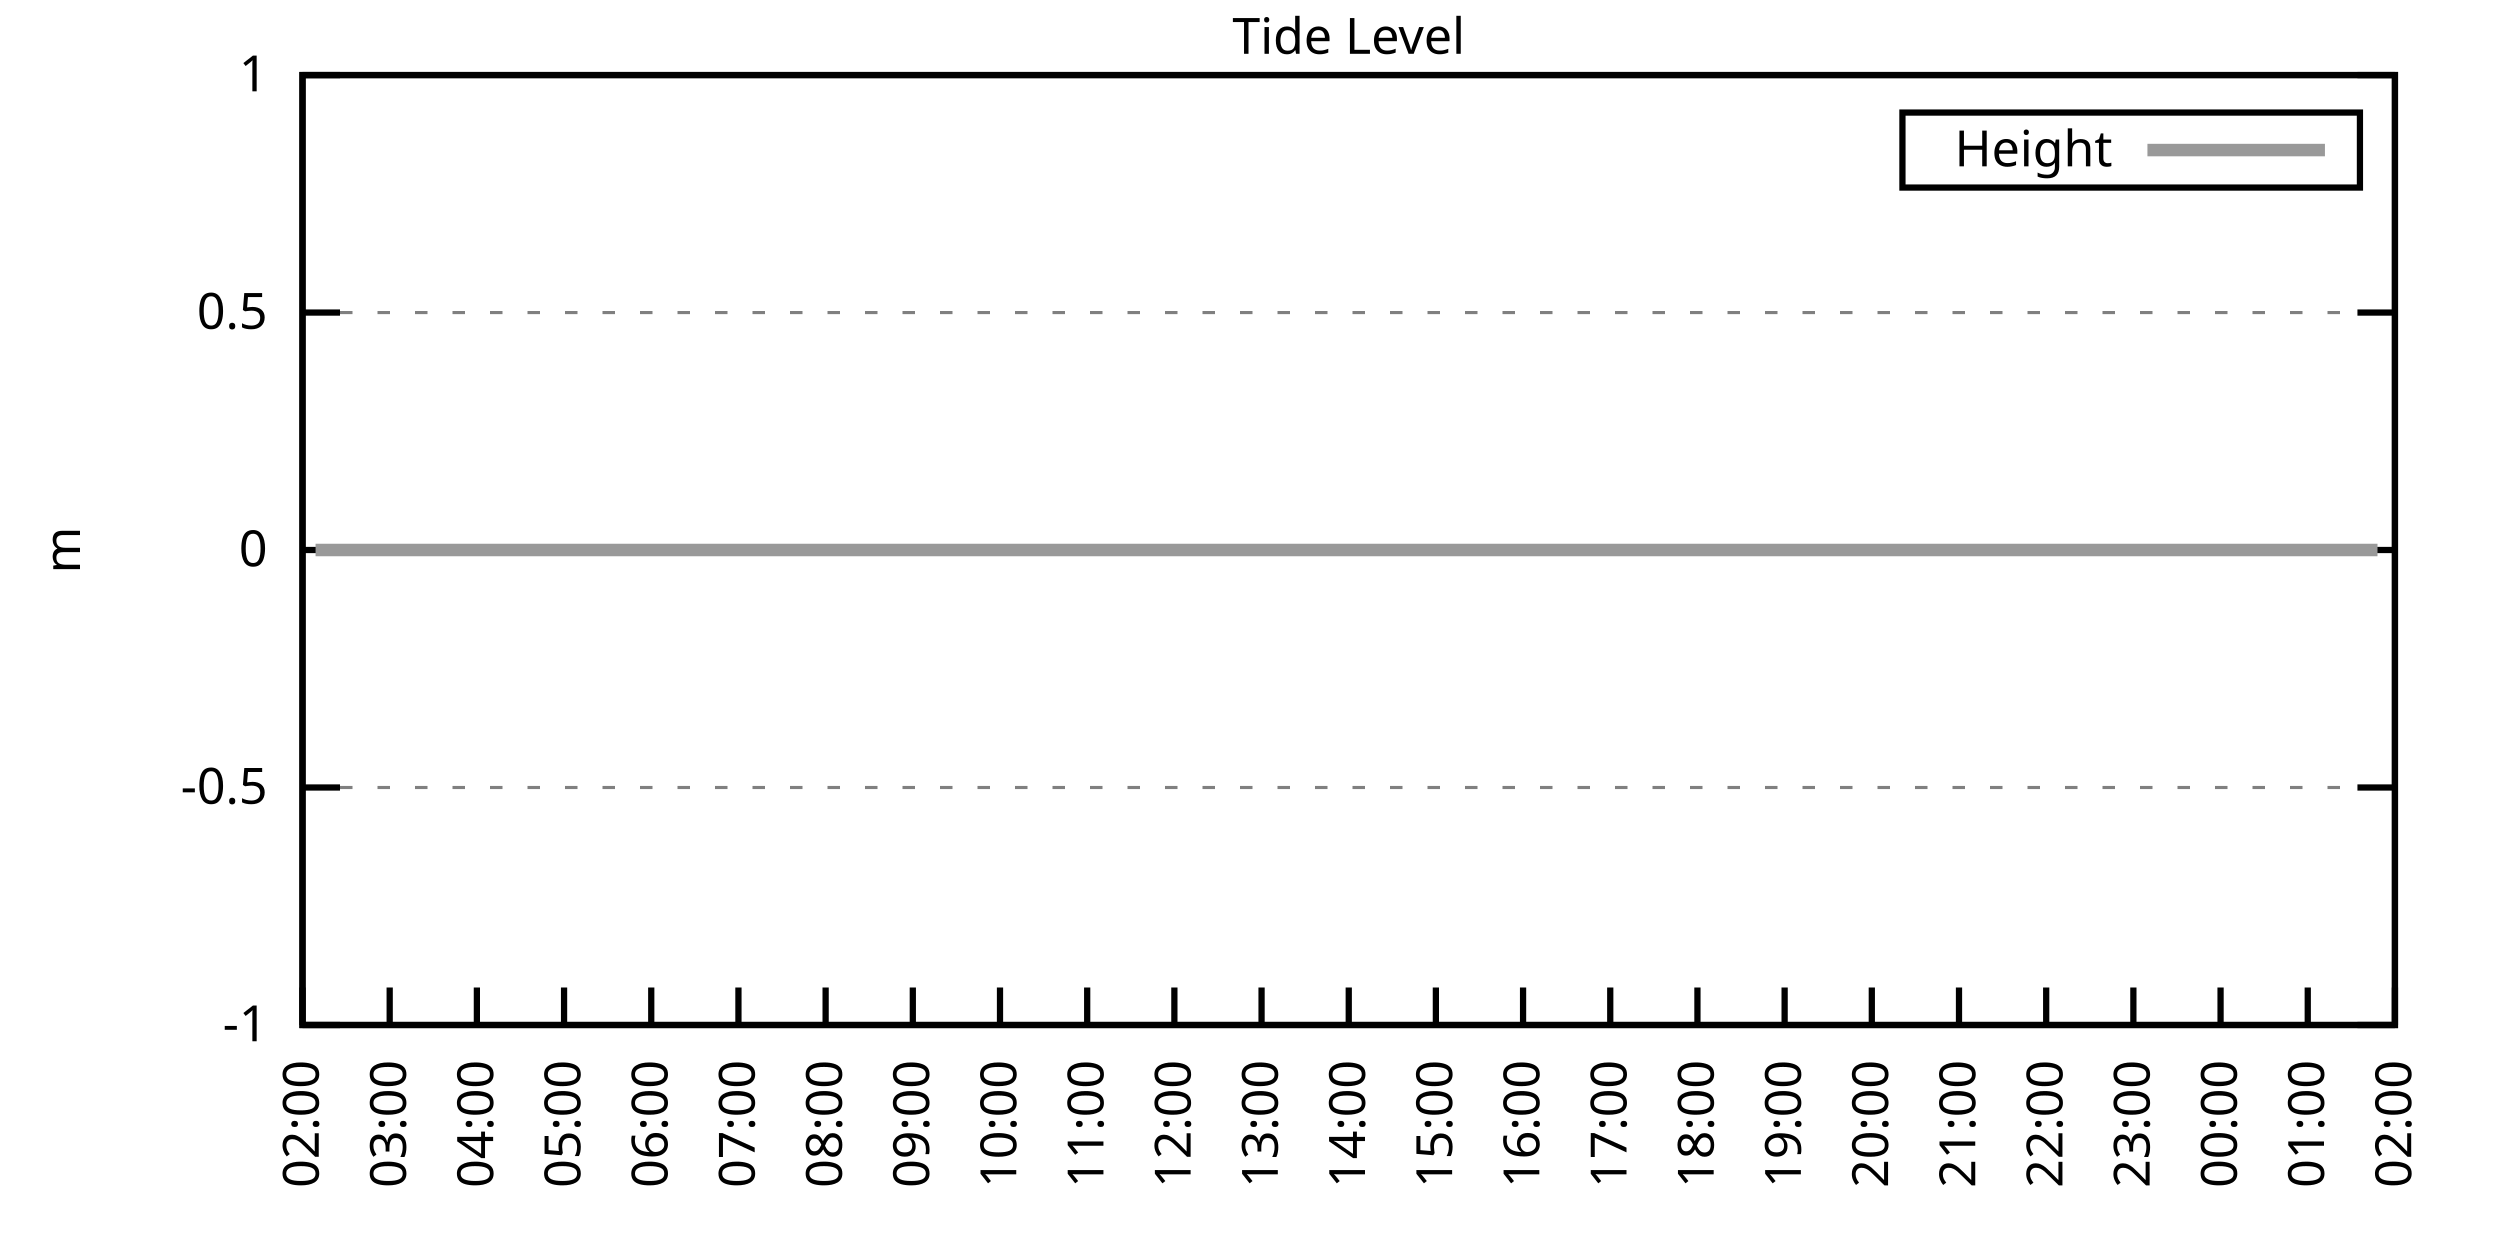
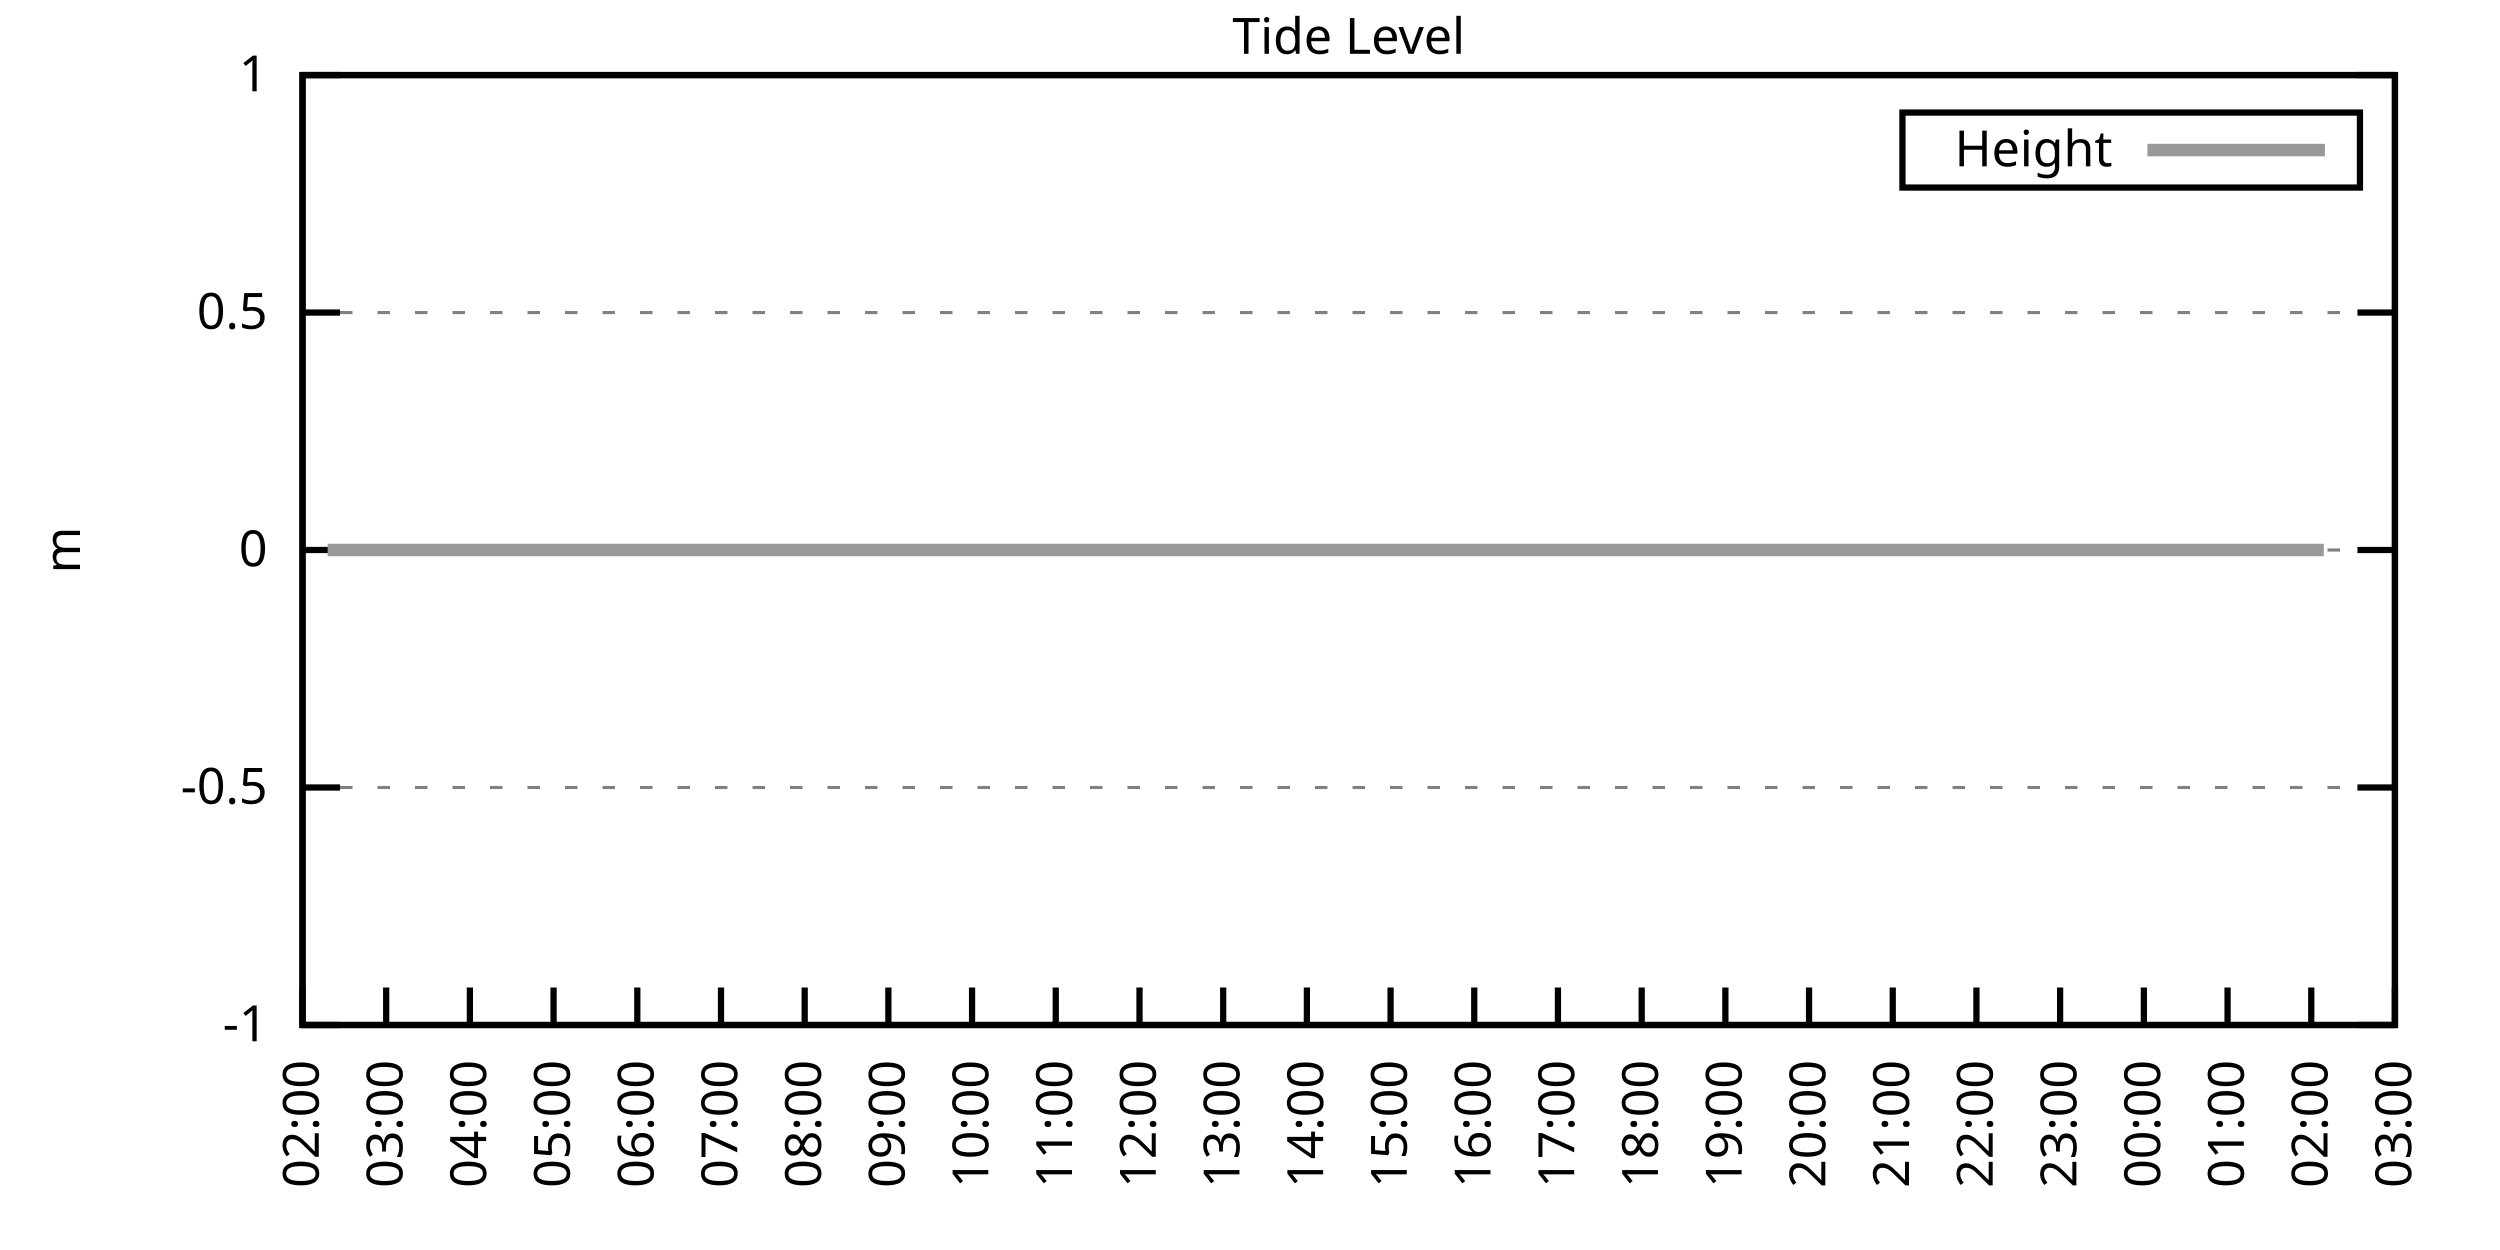
<svg xmlns="http://www.w3.org/2000/svg" xmlns:xlink="http://www.w3.org/1999/xlink" width="400" height="200" viewBox="0 0 400 200">
  <g id="gnuplot_canvas">
    <rect x="0" y="0" width="400" height="200" fill="none" />
    <defs>
      <circle id="gpDot" r="0.5" stroke-width="0.5" stroke="currentColor" />
      <path id="gpPt0" stroke-width="0.333" stroke="currentColor" d="M-1,0 h2 M0,-1 v2" />
      <path id="gpPt1" stroke-width="0.333" stroke="currentColor" d="M-1,-1 L1,1 M1,-1 L-1,1" />
      <path id="gpPt2" stroke-width="0.333" stroke="currentColor" d="M-1,0 L1,0 M0,-1 L0,1 M-1,-1 L1,1 M-1,1 L1,-1" />
      <rect id="gpPt3" stroke-width="0.333" stroke="currentColor" x="-1" y="-1" width="2" height="2" />
      <rect id="gpPt4" stroke-width="0.333" stroke="currentColor" fill="currentColor" x="-1" y="-1" width="2" height="2" />
      <circle id="gpPt5" stroke-width="0.333" stroke="currentColor" cx="0" cy="0" r="1" />
      <use xlink:href="#gpPt5" id="gpPt6" fill="currentColor" stroke="none" />
      <path id="gpPt7" stroke-width="0.333" stroke="currentColor" d="M0,-1.33 L-1.33,0.67 L1.33,0.67 z" />
      <use xlink:href="#gpPt7" id="gpPt8" fill="currentColor" stroke="none" />
      <use xlink:href="#gpPt7" id="gpPt9" stroke="currentColor" transform="rotate(180)" />
      <use xlink:href="#gpPt9" id="gpPt10" fill="currentColor" stroke="none" />
      <use xlink:href="#gpPt3" id="gpPt11" stroke="currentColor" transform="rotate(45)" />
      <use xlink:href="#gpPt11" id="gpPt12" fill="currentColor" stroke="none" />
      <path id="gpPt13" stroke-width="0.333" stroke="currentColor" d="M0,1.330 L1.265,0.411 L0.782,-1.067 L-0.782,-1.076 L-1.265,0.411 z" />
      <use xlink:href="#gpPt13" id="gpPt14" fill="currentColor" stroke="none" />
      <filter id="textbox" filterUnits="objectBoundingBox" x="0" y="0" height="1" width="1">
        <feFlood flood-color="white" flood-opacity="1" result="bgnd" />
        <feComposite in="SourceGraphic" in2="bgnd" operator="atop" />
      </filter>
      <filter id="greybox" filterUnits="objectBoundingBox" x="0" y="0" height="1" width="1">
        <feFlood flood-color="lightgrey" flood-opacity="1" result="grey" />
        <feComposite in="SourceGraphic" in2="grey" operator="atop" />
      </filter>
    </defs>
    <g fill="none" color="white" stroke="currentColor" stroke-width="1.00" stroke-linecap="butt" stroke-linejoin="miter">
</g>
    <g fill="none" color="black" stroke="currentColor" stroke-width="1.00" stroke-linecap="butt" stroke-linejoin="miter">
      <g stroke="none" shape-rendering="crispEdges">
        <polygon fill="rgb(255, 255, 255)" points="48.40,164.00 383.18,164.00 383.18,12.02 48.40,12.02 " />
      </g>
    </g>
    <g fill="none" color="black" stroke="currentColor" stroke-width="1.00" stroke-linecap="butt" stroke-linejoin="miter">
</g>
    <g fill="none" color="black" stroke="black" stroke-width="0.50" stroke-linecap="butt" stroke-linejoin="miter">
</g>
    <g fill="none" color="gray" stroke="currentColor" stroke-width="0.50" stroke-linecap="butt" stroke-linejoin="miter">
      <path stroke="gray" stroke-dasharray="2,4" class="gridline" d="M48.40,164.00 L383.19,164.00  " />
    </g>
    <g fill="none" color="gray" stroke="gray" stroke-width="1.00" stroke-linecap="butt" stroke-linejoin="miter">
</g>
    <g fill="none" color="black" stroke="currentColor" stroke-width="1.00" stroke-linecap="butt" stroke-linejoin="miter">
      <path stroke="black" d="M48.40,164.00 L54.40,164.00 M383.19,164.00 L377.19,164.00  " />
      <g transform="translate(42.80,166.60)" stroke="none" fill="black" font-family="Sans" font-size="8.00" text-anchor="end">
        <text>
          <tspan font-family="Sans">-1</tspan>
        </text>
      </g>
    </g>
    <g fill="none" color="black" stroke="currentColor" stroke-width="1.00" stroke-linecap="butt" stroke-linejoin="miter">
</g>
    <g fill="none" color="black" stroke="black" stroke-width="0.50" stroke-linecap="butt" stroke-linejoin="miter">
</g>
    <g fill="none" color="gray" stroke="currentColor" stroke-width="0.50" stroke-linecap="butt" stroke-linejoin="miter">
      <path stroke="gray" stroke-dasharray="2,4" class="gridline" d="M48.40,126.00 L383.19,126.00  " />
    </g>
    <g fill="none" color="gray" stroke="gray" stroke-width="1.00" stroke-linecap="butt" stroke-linejoin="miter">
</g>
    <g fill="none" color="black" stroke="currentColor" stroke-width="1.00" stroke-linecap="butt" stroke-linejoin="miter">
      <path stroke="black" d="M48.40,126.00 L54.40,126.00 M383.19,126.00 L377.19,126.00  " />
      <g transform="translate(42.80,128.60)" stroke="none" fill="black" font-family="Sans" font-size="8.00" text-anchor="end">
        <text>
          <tspan font-family="Sans">-0.5</tspan>
        </text>
      </g>
    </g>
    <g fill="none" color="black" stroke="currentColor" stroke-width="1.00" stroke-linecap="butt" stroke-linejoin="miter">
</g>
    <g fill="none" color="black" stroke="black" stroke-width="0.50" stroke-linecap="butt" stroke-linejoin="miter">
</g>
    <g fill="none" color="gray" stroke="currentColor" stroke-width="0.50" stroke-linecap="butt" stroke-linejoin="miter">
      <path stroke="gray" stroke-dasharray="2,4" class="gridline" d="M48.40,88.00 L383.19,88.00  " />
    </g>
    <g fill="none" color="gray" stroke="gray" stroke-width="1.00" stroke-linecap="butt" stroke-linejoin="miter">
</g>
    <g fill="none" color="black" stroke="currentColor" stroke-width="1.00" stroke-linecap="butt" stroke-linejoin="miter">
      <path stroke="black" d="M48.40,88.00 L54.40,88.00 M383.19,88.00 L377.19,88.00  " />
      <g transform="translate(42.80,90.60)" stroke="none" fill="black" font-family="Sans" font-size="8.00" text-anchor="end">
        <text>
          <tspan font-family="Sans"> 0</tspan>
        </text>
      </g>
    </g>
    <g fill="none" color="black" stroke="currentColor" stroke-width="1.00" stroke-linecap="butt" stroke-linejoin="miter">
</g>
    <g fill="none" color="black" stroke="black" stroke-width="0.50" stroke-linecap="butt" stroke-linejoin="miter">
</g>
    <g fill="none" color="gray" stroke="currentColor" stroke-width="0.50" stroke-linecap="butt" stroke-linejoin="miter">
      <path stroke="gray" stroke-dasharray="2,4" class="gridline" d="M48.40,50.01 L383.19,50.01  " />
    </g>
    <g fill="none" color="gray" stroke="gray" stroke-width="1.00" stroke-linecap="butt" stroke-linejoin="miter">
</g>
    <g fill="none" color="black" stroke="currentColor" stroke-width="1.00" stroke-linecap="butt" stroke-linejoin="miter">
      <path stroke="black" d="M48.40,50.01 L54.40,50.01 M383.19,50.01 L377.19,50.01  " />
      <g transform="translate(42.80,52.61)" stroke="none" fill="black" font-family="Sans" font-size="8.00" text-anchor="end">
        <text>
          <tspan font-family="Sans"> 0.5</tspan>
        </text>
      </g>
    </g>
    <g fill="none" color="black" stroke="currentColor" stroke-width="1.00" stroke-linecap="butt" stroke-linejoin="miter">
</g>
    <g fill="none" color="black" stroke="black" stroke-width="0.50" stroke-linecap="butt" stroke-linejoin="miter">
</g>
    <g fill="none" color="gray" stroke="currentColor" stroke-width="0.50" stroke-linecap="butt" stroke-linejoin="miter">
      <path stroke="gray" stroke-dasharray="2,4" class="gridline" d="M48.40,12.01 L383.19,12.01  " />
    </g>
    <g fill="none" color="gray" stroke="gray" stroke-width="1.00" stroke-linecap="butt" stroke-linejoin="miter">
</g>
    <g fill="none" color="black" stroke="currentColor" stroke-width="1.00" stroke-linecap="butt" stroke-linejoin="miter">
      <path stroke="black" d="M48.40,12.01 L54.40,12.01 M383.19,12.01 L377.19,12.01  " />
      <g transform="translate(42.80,14.61)" stroke="none" fill="black" font-family="Sans" font-size="8.00" text-anchor="end">
        <text>
          <tspan font-family="Sans"> 1</tspan>
        </text>
      </g>
    </g>
    <g fill="none" color="black" stroke="currentColor" stroke-width="1.00" stroke-linecap="butt" stroke-linejoin="miter">
      <path stroke="black" d="M48.40,164.00 L48.40,158.00  " />
      <g transform="translate(51.00,169.60) rotate(270.00)" stroke="none" fill="black" font-family="Sans" font-size="8.00" text-anchor="end">
        <text>
          <tspan font-family="Sans">02:00</tspan>
        </text>
      </g>
    </g>
    <g fill="none" color="black" stroke="currentColor" stroke-width="1.00" stroke-linecap="butt" stroke-linejoin="miter">
-       <path stroke="black" d="M62.35,164.00 L62.35,158.00  " />
-       <g transform="translate(64.95,169.60) rotate(270.00)" stroke="none" fill="black" font-family="Sans" font-size="8.00" text-anchor="end">
+       <path stroke="black" d="M61.79,164.00 L61.79,158.00  " />
+       <g transform="translate(64.39,169.60) rotate(270.00)" stroke="none" fill="black" font-family="Sans" font-size="8.00" text-anchor="end">
        <text>
          <tspan font-family="Sans">03:00</tspan>
        </text>
      </g>
    </g>
    <g fill="none" color="black" stroke="currentColor" stroke-width="1.00" stroke-linecap="butt" stroke-linejoin="miter">
-       <path stroke="black" d="M76.30,164.00 L76.30,158.00  " />
-       <g transform="translate(78.90,169.60) rotate(270.00)" stroke="none" fill="black" font-family="Sans" font-size="8.00" text-anchor="end">
+       <path stroke="black" d="M75.18,164.00 L75.18,158.00  " />
+       <g transform="translate(77.78,169.60) rotate(270.00)" stroke="none" fill="black" font-family="Sans" font-size="8.00" text-anchor="end">
        <text>
          <tspan font-family="Sans">04:00</tspan>
        </text>
      </g>
    </g>
    <g fill="none" color="black" stroke="currentColor" stroke-width="1.00" stroke-linecap="butt" stroke-linejoin="miter">
-       <path stroke="black" d="M90.25,164.00 L90.25,158.00  " />
-       <g transform="translate(92.85,169.60) rotate(270.00)" stroke="none" fill="black" font-family="Sans" font-size="8.00" text-anchor="end">
+       <path stroke="black" d="M88.57,164.00 L88.57,158.00  " />
+       <g transform="translate(91.17,169.60) rotate(270.00)" stroke="none" fill="black" font-family="Sans" font-size="8.00" text-anchor="end">
        <text>
          <tspan font-family="Sans">05:00</tspan>
        </text>
      </g>
    </g>
    <g fill="none" color="black" stroke="currentColor" stroke-width="1.00" stroke-linecap="butt" stroke-linejoin="miter">
-       <path stroke="black" d="M104.20,164.00 L104.20,158.00  " />
-       <g transform="translate(106.80,169.60) rotate(270.00)" stroke="none" fill="black" font-family="Sans" font-size="8.00" text-anchor="end">
+       <path stroke="black" d="M101.97,164.00 L101.97,158.00  " />
+       <g transform="translate(104.57,169.60) rotate(270.00)" stroke="none" fill="black" font-family="Sans" font-size="8.00" text-anchor="end">
        <text>
          <tspan font-family="Sans">06:00</tspan>
        </text>
      </g>
    </g>
    <g fill="none" color="black" stroke="currentColor" stroke-width="1.00" stroke-linecap="butt" stroke-linejoin="miter">
-       <path stroke="black" d="M118.15,164.00 L118.15,158.00  " />
-       <g transform="translate(120.75,169.60) rotate(270.00)" stroke="none" fill="black" font-family="Sans" font-size="8.00" text-anchor="end">
+       <path stroke="black" d="M115.36,164.00 L115.36,158.00  " />
+       <g transform="translate(117.96,169.60) rotate(270.00)" stroke="none" fill="black" font-family="Sans" font-size="8.00" text-anchor="end">
        <text>
          <tspan font-family="Sans">07:00</tspan>
        </text>
      </g>
    </g>
    <g fill="none" color="black" stroke="currentColor" stroke-width="1.00" stroke-linecap="butt" stroke-linejoin="miter">
-       <path stroke="black" d="M132.10,164.00 L132.10,158.00  " />
-       <g transform="translate(134.70,169.60) rotate(270.00)" stroke="none" fill="black" font-family="Sans" font-size="8.00" text-anchor="end">
+       <path stroke="black" d="M128.75,164.00 L128.75,158.00  " />
+       <g transform="translate(131.35,169.60) rotate(270.00)" stroke="none" fill="black" font-family="Sans" font-size="8.00" text-anchor="end">
        <text>
          <tspan font-family="Sans">08:00</tspan>
        </text>
      </g>
    </g>
    <g fill="none" color="black" stroke="currentColor" stroke-width="1.00" stroke-linecap="butt" stroke-linejoin="miter">
-       <path stroke="black" d="M146.05,164.00 L146.05,158.00  " />
-       <g transform="translate(148.65,169.60) rotate(270.00)" stroke="none" fill="black" font-family="Sans" font-size="8.00" text-anchor="end">
+       <path stroke="black" d="M142.14,164.00 L142.14,158.00  " />
+       <g transform="translate(144.74,169.60) rotate(270.00)" stroke="none" fill="black" font-family="Sans" font-size="8.00" text-anchor="end">
        <text>
          <tspan font-family="Sans">09:00</tspan>
        </text>
      </g>
    </g>
    <g fill="none" color="black" stroke="currentColor" stroke-width="1.00" stroke-linecap="butt" stroke-linejoin="miter">
-       <path stroke="black" d="M160.00,164.00 L160.00,158.00  " />
-       <g transform="translate(162.60,169.60) rotate(270.00)" stroke="none" fill="black" font-family="Sans" font-size="8.00" text-anchor="end">
+       <path stroke="black" d="M155.53,164.00 L155.53,158.00  " />
+       <g transform="translate(158.13,169.60) rotate(270.00)" stroke="none" fill="black" font-family="Sans" font-size="8.00" text-anchor="end">
        <text>
          <tspan font-family="Sans">10:00</tspan>
        </text>
      </g>
    </g>
    <g fill="none" color="black" stroke="currentColor" stroke-width="1.00" stroke-linecap="butt" stroke-linejoin="miter">
-       <path stroke="black" d="M173.95,164.00 L173.95,158.00  " />
-       <g transform="translate(176.55,169.60) rotate(270.00)" stroke="none" fill="black" font-family="Sans" font-size="8.00" text-anchor="end">
+       <path stroke="black" d="M168.92,164.00 L168.92,158.00  " />
+       <g transform="translate(171.52,169.60) rotate(270.00)" stroke="none" fill="black" font-family="Sans" font-size="8.00" text-anchor="end">
        <text>
          <tspan font-family="Sans">11:00</tspan>
        </text>
      </g>
    </g>
    <g fill="none" color="black" stroke="currentColor" stroke-width="1.00" stroke-linecap="butt" stroke-linejoin="miter">
-       <path stroke="black" d="M187.90,164.00 L187.90,158.00  " />
-       <g transform="translate(190.50,169.60) rotate(270.00)" stroke="none" fill="black" font-family="Sans" font-size="8.00" text-anchor="end">
+       <path stroke="black" d="M182.32,164.00 L182.32,158.00  " />
+       <g transform="translate(184.92,169.60) rotate(270.00)" stroke="none" fill="black" font-family="Sans" font-size="8.00" text-anchor="end">
        <text>
          <tspan font-family="Sans">12:00</tspan>
        </text>
      </g>
    </g>
    <g fill="none" color="black" stroke="currentColor" stroke-width="1.00" stroke-linecap="butt" stroke-linejoin="miter">
-       <path stroke="black" d="M201.85,164.00 L201.85,158.00  " />
-       <g transform="translate(204.45,169.60) rotate(270.00)" stroke="none" fill="black" font-family="Sans" font-size="8.00" text-anchor="end">
+       <path stroke="black" d="M195.71,164.00 L195.71,158.00  " />
+       <g transform="translate(198.31,169.60) rotate(270.00)" stroke="none" fill="black" font-family="Sans" font-size="8.00" text-anchor="end">
        <text>
          <tspan font-family="Sans">13:00</tspan>
        </text>
      </g>
    </g>
    <g fill="none" color="black" stroke="currentColor" stroke-width="1.00" stroke-linecap="butt" stroke-linejoin="miter">
-       <path stroke="black" d="M215.80,164.00 L215.80,158.00  " />
-       <g transform="translate(218.40,169.60) rotate(270.00)" stroke="none" fill="black" font-family="Sans" font-size="8.00" text-anchor="end">
+       <path stroke="black" d="M209.10,164.00 L209.10,158.00  " />
+       <g transform="translate(211.70,169.60) rotate(270.00)" stroke="none" fill="black" font-family="Sans" font-size="8.00" text-anchor="end">
        <text>
          <tspan font-family="Sans">14:00</tspan>
        </text>
      </g>
    </g>
    <g fill="none" color="black" stroke="currentColor" stroke-width="1.00" stroke-linecap="butt" stroke-linejoin="miter">
-       <path stroke="black" d="M229.74,164.00 L229.74,158.00  " />
-       <g transform="translate(232.34,169.60) rotate(270.00)" stroke="none" fill="black" font-family="Sans" font-size="8.00" text-anchor="end">
+       <path stroke="black" d="M222.49,164.00 L222.49,158.00  " />
+       <g transform="translate(225.09,169.60) rotate(270.00)" stroke="none" fill="black" font-family="Sans" font-size="8.00" text-anchor="end">
        <text>
          <tspan font-family="Sans">15:00</tspan>
        </text>
      </g>
    </g>
    <g fill="none" color="black" stroke="currentColor" stroke-width="1.00" stroke-linecap="butt" stroke-linejoin="miter">
-       <path stroke="black" d="M243.69,164.00 L243.69,158.00  " />
-       <g transform="translate(246.29,169.60) rotate(270.00)" stroke="none" fill="black" font-family="Sans" font-size="8.00" text-anchor="end">
+       <path stroke="black" d="M235.88,164.00 L235.88,158.00  " />
+       <g transform="translate(238.48,169.60) rotate(270.00)" stroke="none" fill="black" font-family="Sans" font-size="8.00" text-anchor="end">
        <text>
          <tspan font-family="Sans">16:00</tspan>
        </text>
      </g>
    </g>
    <g fill="none" color="black" stroke="currentColor" stroke-width="1.00" stroke-linecap="butt" stroke-linejoin="miter">
-       <path stroke="black" d="M257.64,164.00 L257.64,158.00  " />
-       <g transform="translate(260.24,169.60) rotate(270.00)" stroke="none" fill="black" font-family="Sans" font-size="8.00" text-anchor="end">
+       <path stroke="black" d="M249.27,164.00 L249.27,158.00  " />
+       <g transform="translate(251.87,169.60) rotate(270.00)" stroke="none" fill="black" font-family="Sans" font-size="8.00" text-anchor="end">
        <text>
          <tspan font-family="Sans">17:00</tspan>
        </text>
      </g>
    </g>
    <g fill="none" color="black" stroke="currentColor" stroke-width="1.00" stroke-linecap="butt" stroke-linejoin="miter">
-       <path stroke="black" d="M271.59,164.00 L271.59,158.00  " />
-       <g transform="translate(274.19,169.60) rotate(270.00)" stroke="none" fill="black" font-family="Sans" font-size="8.00" text-anchor="end">
+       <path stroke="black" d="M262.67,164.00 L262.67,158.00  " />
+       <g transform="translate(265.27,169.60) rotate(270.00)" stroke="none" fill="black" font-family="Sans" font-size="8.00" text-anchor="end">
        <text>
          <tspan font-family="Sans">18:00</tspan>
        </text>
      </g>
    </g>
    <g fill="none" color="black" stroke="currentColor" stroke-width="1.00" stroke-linecap="butt" stroke-linejoin="miter">
-       <path stroke="black" d="M285.54,164.00 L285.54,158.00  " />
-       <g transform="translate(288.14,169.60) rotate(270.00)" stroke="none" fill="black" font-family="Sans" font-size="8.00" text-anchor="end">
+       <path stroke="black" d="M276.06,164.00 L276.06,158.00  " />
+       <g transform="translate(278.66,169.60) rotate(270.00)" stroke="none" fill="black" font-family="Sans" font-size="8.00" text-anchor="end">
        <text>
          <tspan font-family="Sans">19:00</tspan>
        </text>
      </g>
    </g>
    <g fill="none" color="black" stroke="currentColor" stroke-width="1.00" stroke-linecap="butt" stroke-linejoin="miter">
-       <path stroke="black" d="M299.49,164.00 L299.49,158.00  " />
-       <g transform="translate(302.09,169.60) rotate(270.00)" stroke="none" fill="black" font-family="Sans" font-size="8.00" text-anchor="end">
+       <path stroke="black" d="M289.45,164.00 L289.45,158.00  " />
+       <g transform="translate(292.05,169.60) rotate(270.00)" stroke="none" fill="black" font-family="Sans" font-size="8.00" text-anchor="end">
        <text>
          <tspan font-family="Sans">20:00</tspan>
        </text>
      </g>
    </g>
    <g fill="none" color="black" stroke="currentColor" stroke-width="1.00" stroke-linecap="butt" stroke-linejoin="miter">
-       <path stroke="black" d="M313.44,164.00 L313.44,158.00  " />
-       <g transform="translate(316.04,169.60) rotate(270.00)" stroke="none" fill="black" font-family="Sans" font-size="8.00" text-anchor="end">
+       <path stroke="black" d="M302.84,164.00 L302.84,158.00  " />
+       <g transform="translate(305.44,169.60) rotate(270.00)" stroke="none" fill="black" font-family="Sans" font-size="8.00" text-anchor="end">
        <text>
          <tspan font-family="Sans">21:00</tspan>
        </text>
      </g>
    </g>
    <g fill="none" color="black" stroke="currentColor" stroke-width="1.00" stroke-linecap="butt" stroke-linejoin="miter">
-       <path stroke="black" d="M327.39,164.00 L327.39,158.00  " />
-       <g transform="translate(329.99,169.60) rotate(270.00)" stroke="none" fill="black" font-family="Sans" font-size="8.00" text-anchor="end">
+       <path stroke="black" d="M316.23,164.00 L316.23,158.00  " />
+       <g transform="translate(318.83,169.60) rotate(270.00)" stroke="none" fill="black" font-family="Sans" font-size="8.00" text-anchor="end">
        <text>
          <tspan font-family="Sans">22:00</tspan>
        </text>
      </g>
    </g>
    <g fill="none" color="black" stroke="currentColor" stroke-width="1.00" stroke-linecap="butt" stroke-linejoin="miter">
-       <path stroke="black" d="M341.34,164.00 L341.34,158.00  " />
-       <g transform="translate(343.94,169.60) rotate(270.00)" stroke="none" fill="black" font-family="Sans" font-size="8.00" text-anchor="end">
+       <path stroke="black" d="M329.62,164.00 L329.62,158.00  " />
+       <g transform="translate(332.22,169.60) rotate(270.00)" stroke="none" fill="black" font-family="Sans" font-size="8.00" text-anchor="end">
        <text>
          <tspan font-family="Sans">23:00</tspan>
        </text>
      </g>
    </g>
    <g fill="none" color="black" stroke="currentColor" stroke-width="1.00" stroke-linecap="butt" stroke-linejoin="miter">
-       <path stroke="black" d="M355.29,164.00 L355.29,158.00  " />
-       <g transform="translate(357.89,169.60) rotate(270.00)" stroke="none" fill="black" font-family="Sans" font-size="8.00" text-anchor="end">
+       <path stroke="black" d="M343.02,164.00 L343.02,158.00  " />
+       <g transform="translate(345.62,169.60) rotate(270.00)" stroke="none" fill="black" font-family="Sans" font-size="8.00" text-anchor="end">
        <text>
          <tspan font-family="Sans">00:00</tspan>
        </text>
      </g>
    </g>
    <g fill="none" color="black" stroke="currentColor" stroke-width="1.00" stroke-linecap="butt" stroke-linejoin="miter">
-       <path stroke="black" d="M369.24,164.00 L369.24,158.00  " />
-       <g transform="translate(371.84,169.60) rotate(270.00)" stroke="none" fill="black" font-family="Sans" font-size="8.00" text-anchor="end">
+       <path stroke="black" d="M356.41,164.00 L356.41,158.00  " />
+       <g transform="translate(359.01,169.60) rotate(270.00)" stroke="none" fill="black" font-family="Sans" font-size="8.00" text-anchor="end">
        <text>
          <tspan font-family="Sans">01:00</tspan>
+         </text>
+       </g>
+     </g>
+     <g fill="none" color="black" stroke="currentColor" stroke-width="1.00" stroke-linecap="butt" stroke-linejoin="miter">
+       <path stroke="black" d="M369.80,164.00 L369.80,158.00  " />
+       <g transform="translate(372.40,169.60) rotate(270.00)" stroke="none" fill="black" font-family="Sans" font-size="8.00" text-anchor="end">
+         <text>
+           <tspan font-family="Sans">02:00</tspan>
        </text>
      </g>
    </g>
    <g fill="none" color="black" stroke="currentColor" stroke-width="1.00" stroke-linecap="butt" stroke-linejoin="miter">
      <path stroke="black" d="M383.19,164.00 L383.19,158.00  " />
      <g transform="translate(385.79,169.60) rotate(270.00)" stroke="none" fill="black" font-family="Sans" font-size="8.00" text-anchor="end">
        <text>
-           <tspan font-family="Sans">02:00</tspan>
+           <tspan font-family="Sans">03:00</tspan>
        </text>
      </g>
    </g>
    <g fill="none" color="black" stroke="currentColor" stroke-width="1.00" stroke-linecap="butt" stroke-linejoin="miter">
</g>
    <g fill="none" color="black" stroke="currentColor" stroke-width="1.00" stroke-linecap="butt" stroke-linejoin="miter">
      <path stroke="black" d="M48.40,12.01 L48.40,164.00 L383.19,164.00 L383.19,12.01 L48.40,12.01 Z  " />
    </g>
    <g fill="none" color="black" stroke="currentColor" stroke-width="1.00" stroke-linecap="butt" stroke-linejoin="miter">
</g>
    <g fill="none" color="black" stroke="currentColor" stroke-width="1.00" stroke-linecap="butt" stroke-linejoin="miter">
      <path stroke="black" d="M304.39,30.01 L304.39,18.01 L377.59,18.01 L377.59,30.01 L304.39,30.01 Z  " />
    </g>
    <g id="Tide_level_plot_1">
      <g fill="none" color="white" stroke="black" stroke-width="2.00" stroke-linecap="butt" stroke-linejoin="miter">
</g>
      <g fill="none" color="black" stroke="currentColor" stroke-width="2.00" stroke-linecap="butt" stroke-linejoin="miter">
        <g transform="translate(337.99,26.61)" stroke="none" fill="black" font-family="Sans" font-size="8.00" text-anchor="end">
          <text>
            <tspan font-family="Sans">Height</tspan>
          </text>
        </g>
      </g>
      <g fill="none" color="black" stroke="currentColor" stroke-width="2.00" stroke-linecap="butt" stroke-linejoin="miter">
-         <path stroke="rgb(153, 153, 153)" d="M343.59,24.01 L371.99,24.01 M50.49,88.00 L52.58,88.00 L54.68,88.00 L57.47,88.00 L59.56,88.00 L62.12,88.00   L64.21,88.00 L66.77,88.00 L68.86,88.00 L71.42,88.00 L73.74,88.00 L76.07,88.00 L78.39,88.00 L80.48,88.00   L82.81,88.00 L84.90,88.00 L87.46,88.00 L90.02,88.00 L92.11,88.00 L94.43,88.00 L96.99,88.00 L98.85,88.00   L101.18,88.00 L103.97,88.00 L106.29,88.00 L108.62,88.00 L110.94,88.00 L113.27,88.00 L115.13,88.00 L117.68,88.00   L120.01,88.00 L122.10,88.00 L124.89,88.00 L127.22,88.00 L129.54,88.00 L131.40,88.00 L133.96,88.00 L136.28,88.00   L138.84,88.00 L140.93,88.00 L143.02,88.00 L145.58,88.00 L147.91,88.00 L150.00,88.00 L152.79,88.00 L154.88,88.00   L157.44,88.00 L159.53,88.00 L161.86,88.00 L163.95,88.00 L166.51,88.00 L169.06,88.00 L171.39,88.00 L173.48,88.00   L176.04,88.00 L178.13,88.00 L180.69,88.00 L183.01,88.00 L185.11,88.00 L187.43,88.00 L189.52,88.00 L192.08,88.00   L194.41,88.00 L196.73,88.00 L199.29,88.00 L201.38,88.00 L203.94,88.00 L206.26,88.00 L208.36,88.00 L210.91,88.00   L215.33,88.00 L217.65,88.00 L220.21,88.00 L222.30,88.00 L224.63,88.00 L226.95,88.00 L229.28,88.00 L231.84,88.00   L233.93,88.00 L236.25,88.00 L238.81,88.00 L240.90,88.00 L243.23,88.00 L245.55,88.00 L247.88,88.00 L250.20,88.00   L252.30,88.00 L254.85,88.00 L257.41,88.00 L259.74,88.00 L261.83,88.00 L264.39,88.00 L266.48,88.00 L268.80,88.00   L271.36,88.00 L273.45,88.00 L276.01,88.00 L278.34,88.00 L280.43,88.00 L282.99,88.00 L285.31,88.00 L287.64,88.00   L289.73,88.00 L292.05,88.00 L294.38,88.00 L296.94,88.00 L299.03,88.00 L301.58,88.00 L303.68,88.00 L306.23,88.00   L308.09,88.00 L310.65,88.00 L313.21,88.00 L315.30,88.00 L317.39,88.00 L320.18,88.00 L322.28,88.00 L324.60,88.00   L326.93,88.00 L329.25,88.00 L331.34,88.00 L333.90,88.00 L336.23,88.00 L338.55,88.00 L343.20,88.00 L345.29,88.00   L347.85,88.00 L350.41,88.00 L352.50,88.00 L355.06,88.00 L357.38,88.00 L359.48,88.00 L362.03,88.00 L364.13,88.00   L366.22,88.00 L368.54,88.00 L371.10,88.00 L373.43,88.00 L375.52,88.00 L378.31,88.00 L380.40,88.00  " />
+         <path stroke="rgb(153, 153, 153)" d="M343.59,24.01 L371.99,24.01 M52.42,88.00 L54.43,88.00 L57.10,88.00 L59.11,88.00 L61.57,88.00 L63.58,88.00   L66.03,88.00 L68.04,88.00 L70.50,88.00 L72.73,88.00 L74.96,88.00 L77.19,88.00 L79.20,88.00 L81.43,88.00   L83.44,88.00 L85.90,88.00 L88.35,88.00 L90.36,88.00 L92.59,88.00 L95.05,88.00 L96.83,88.00 L99.06,88.00   L101.74,88.00 L103.98,88.00 L106.21,88.00 L108.44,88.00 L110.67,88.00 L112.46,88.00 L114.91,88.00 L117.14,88.00   L119.15,88.00 L121.83,88.00 L124.06,88.00 L126.29,88.00 L128.08,88.00 L130.54,88.00 L132.77,88.00 L135.22,88.00   L137.23,88.00 L139.24,88.00 L141.69,88.00 L143.93,88.00 L145.94,88.00 L148.61,88.00 L150.62,88.00 L153.08,88.00   L155.09,88.00 L157.32,88.00 L159.33,88.00 L161.78,88.00 L164.24,88.00 L166.47,88.00 L168.48,88.00 L170.93,88.00   L172.94,88.00 L175.40,88.00 L177.63,88.00 L179.64,88.00 L181.87,88.00 L183.88,88.00 L186.33,88.00 L188.57,88.00   L190.80,88.00 L193.25,88.00 L195.26,88.00 L197.72,88.00 L199.95,88.00 L201.96,88.00 L204.41,88.00 L208.65,88.00   L210.88,88.00 L213.34,88.00 L215.35,88.00 L217.58,88.00 L219.81,88.00 L222.04,88.00 L224.50,88.00 L226.51,88.00   L228.74,88.00 L231.20,88.00 L233.20,88.00 L235.44,88.00 L237.67,88.00 L239.90,88.00 L242.13,88.00 L244.14,88.00   L246.60,88.00 L249.05,88.00 L251.28,88.00 L253.29,88.00 L255.75,88.00 L257.76,88.00 L259.99,88.00 L262.44,88.00   L264.45,88.00 L266.91,88.00 L269.14,88.00 L271.15,88.00 L273.60,88.00 L275.83,88.00 L278.07,88.00 L280.07,88.00   L282.31,88.00 L284.54,88.00 L286.99,88.00 L289.00,88.00 L291.46,88.00 L293.47,88.00 L295.92,88.00 L297.71,88.00   L300.16,88.00 L302.62,88.00 L304.63,88.00 L306.63,88.00 L309.31,88.00 L311.32,88.00 L313.55,88.00 L315.79,88.00   L318.02,88.00 L320.03,88.00 L322.48,88.00 L324.71,88.00 L326.95,88.00 L331.41,88.00 L333.42,88.00 L335.87,88.00   L338.33,88.00 L340.34,88.00 L342.79,88.00 L345.02,88.00 L347.03,88.00 L349.49,88.00 L351.50,88.00 L353.51,88.00   L355.74,88.00 L358.19,88.00 L360.42,88.00 L362.43,88.00 L365.11,88.00 L367.12,88.00 L369.58,88.00 L371.81,88.00    " />
      </g>
    </g>
    <g fill="none" color="black" stroke="currentColor" stroke-width="2.00" stroke-linecap="butt" stroke-linejoin="miter">
</g>
    <g fill="none" color="black" stroke="black" stroke-width="1.00" stroke-linecap="butt" stroke-linejoin="miter">
</g>
    <g fill="none" color="black" stroke="currentColor" stroke-width="1.00" stroke-linecap="butt" stroke-linejoin="miter">
      <path stroke="black" d="M48.40,12.01 L48.40,164.00 L383.19,164.00 L383.19,12.01 L48.40,12.01 Z  " />
      <g transform="translate(12.80,88.01) rotate(270.00)" stroke="none" fill="black" font-family="Sans" font-size="8.00" text-anchor="middle">
        <text>
          <tspan font-family="Sans">m</tspan>
        </text>
      </g>
    </g>
    <g fill="none" color="black" stroke="currentColor" stroke-width="1.00" stroke-linecap="butt" stroke-linejoin="miter">
</g>
    <g fill="none" color="black" stroke="currentColor" stroke-width="1.00" stroke-linecap="butt" stroke-linejoin="miter">
      <g transform="translate(215.79,8.61)" stroke="none" fill="black" font-family="Sans" font-size="8.00" text-anchor="middle">
        <text>
          <tspan font-family="Sans">Tide Level</tspan>
        </text>
      </g>
    </g>
    <g fill="none" color="black" stroke="currentColor" stroke-width="1.00" stroke-linecap="butt" stroke-linejoin="miter">
</g>
  </g>
</svg>
